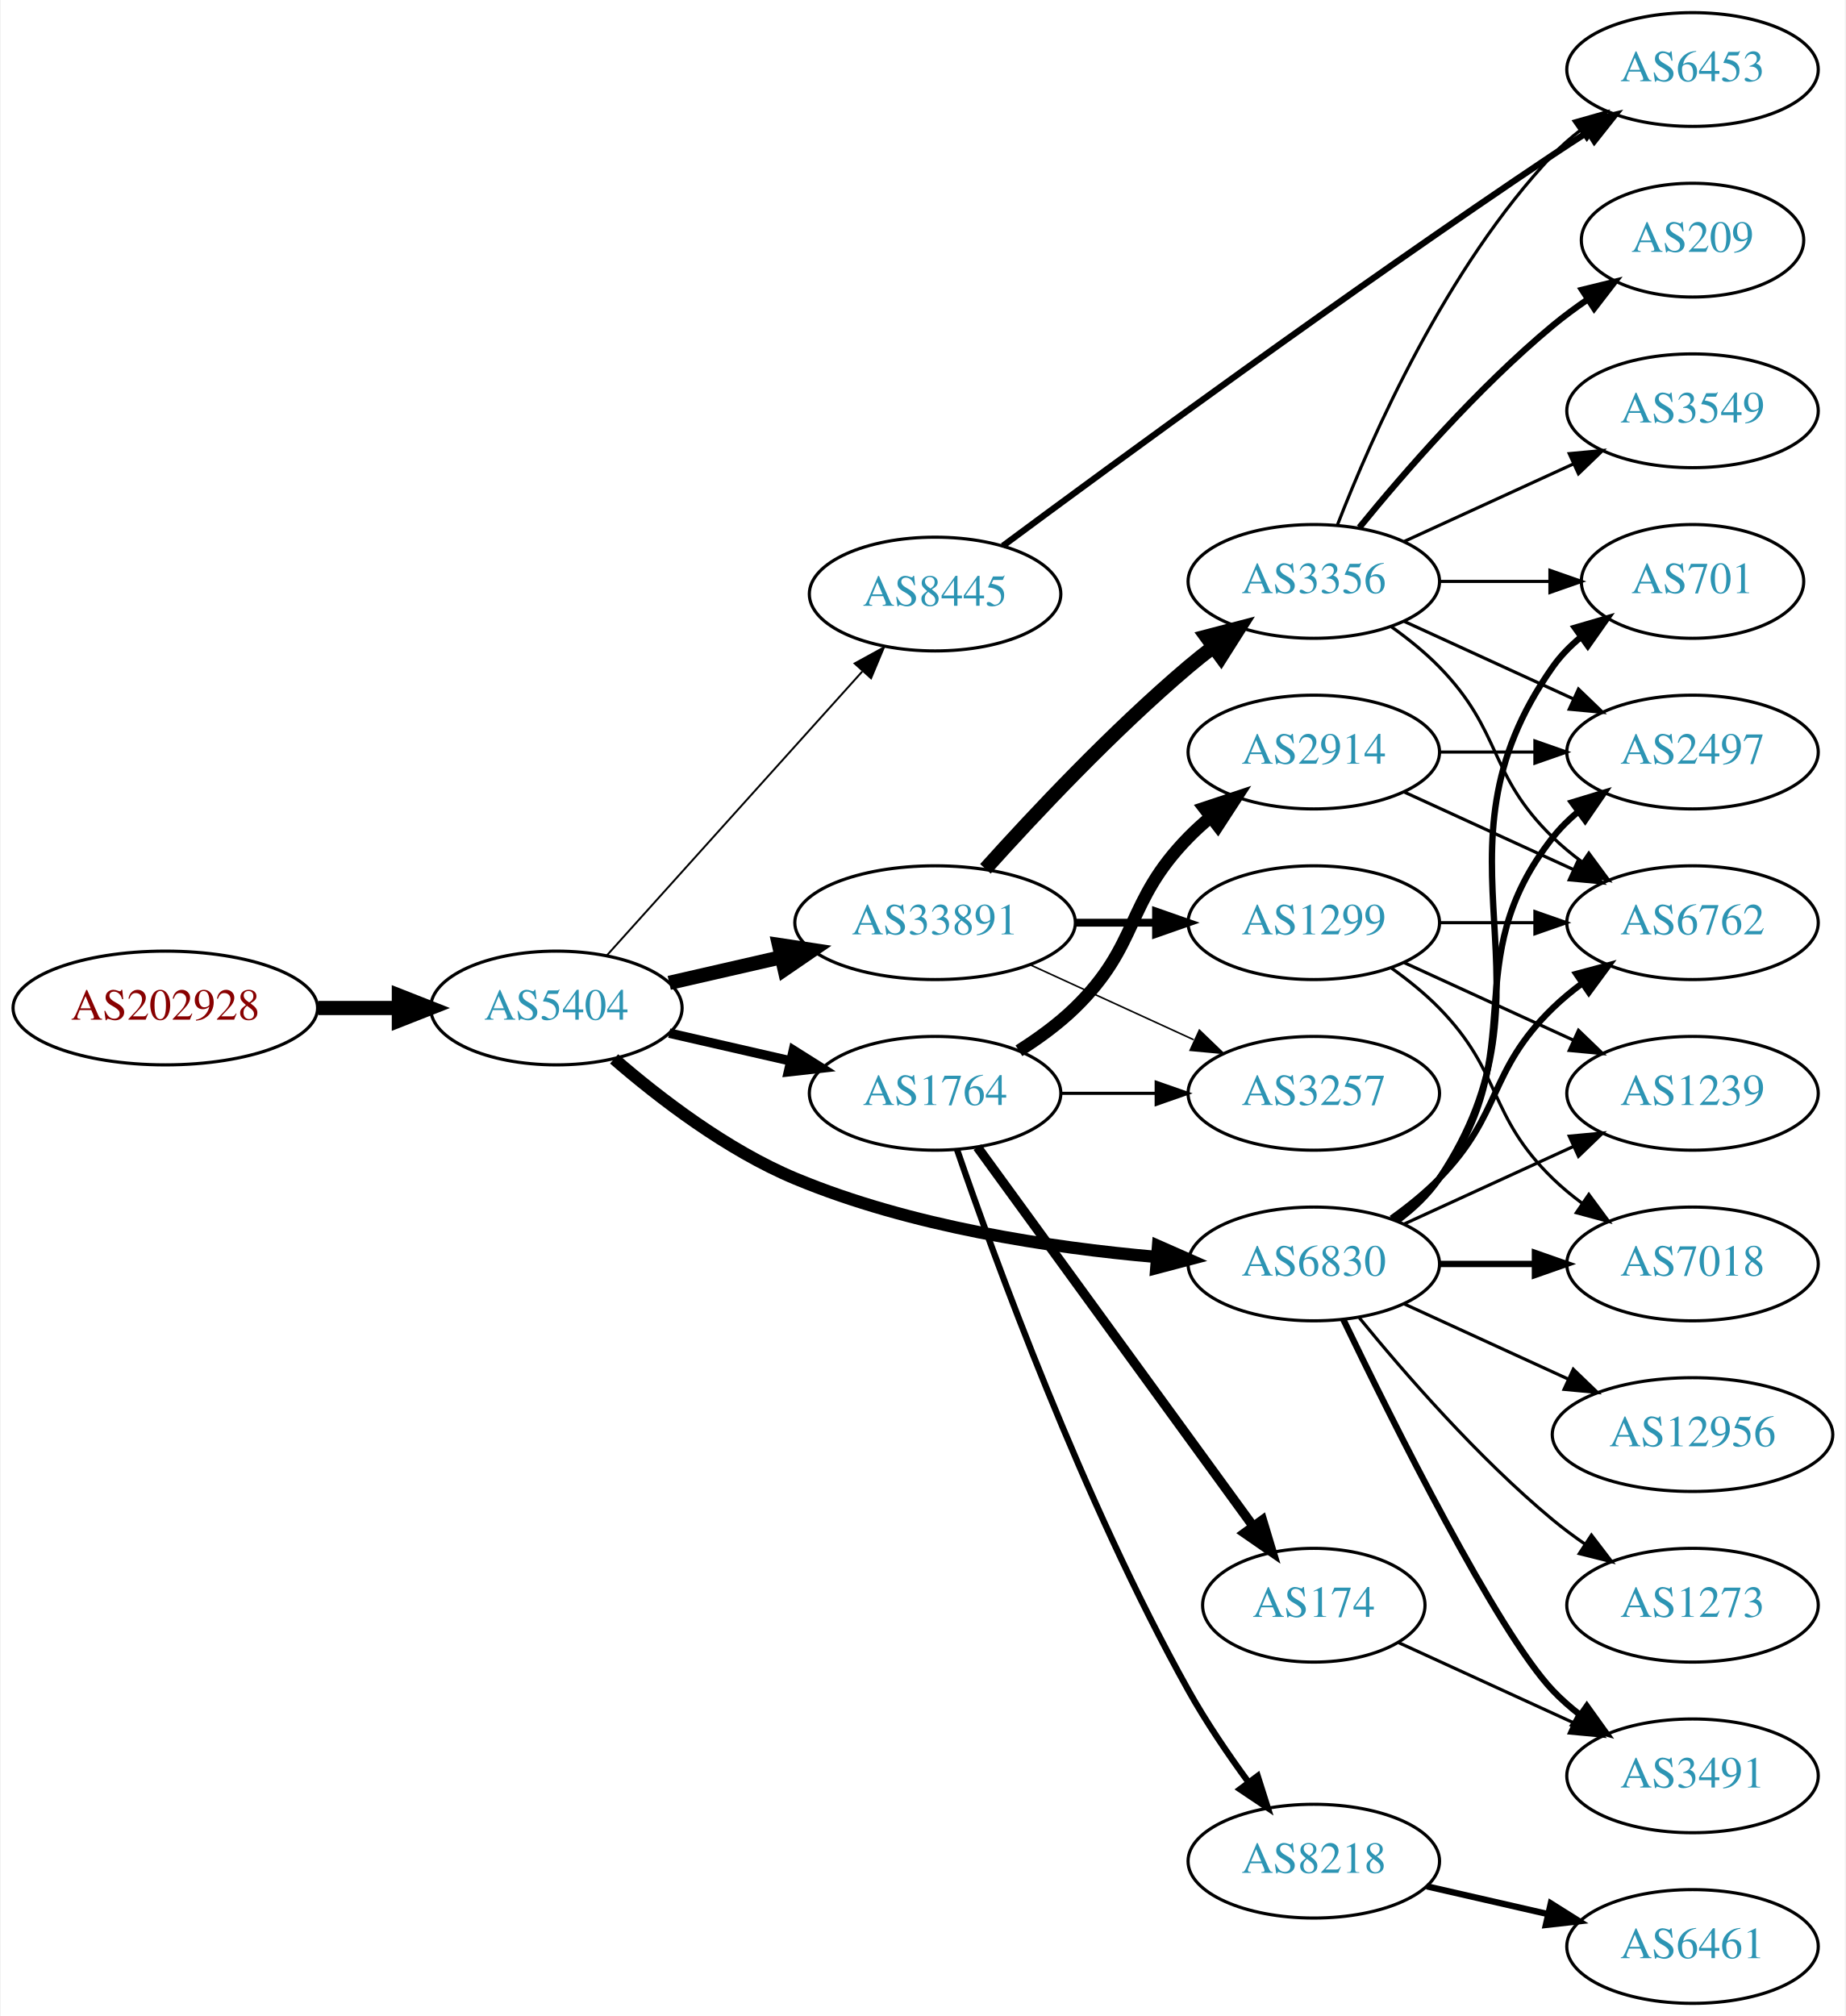
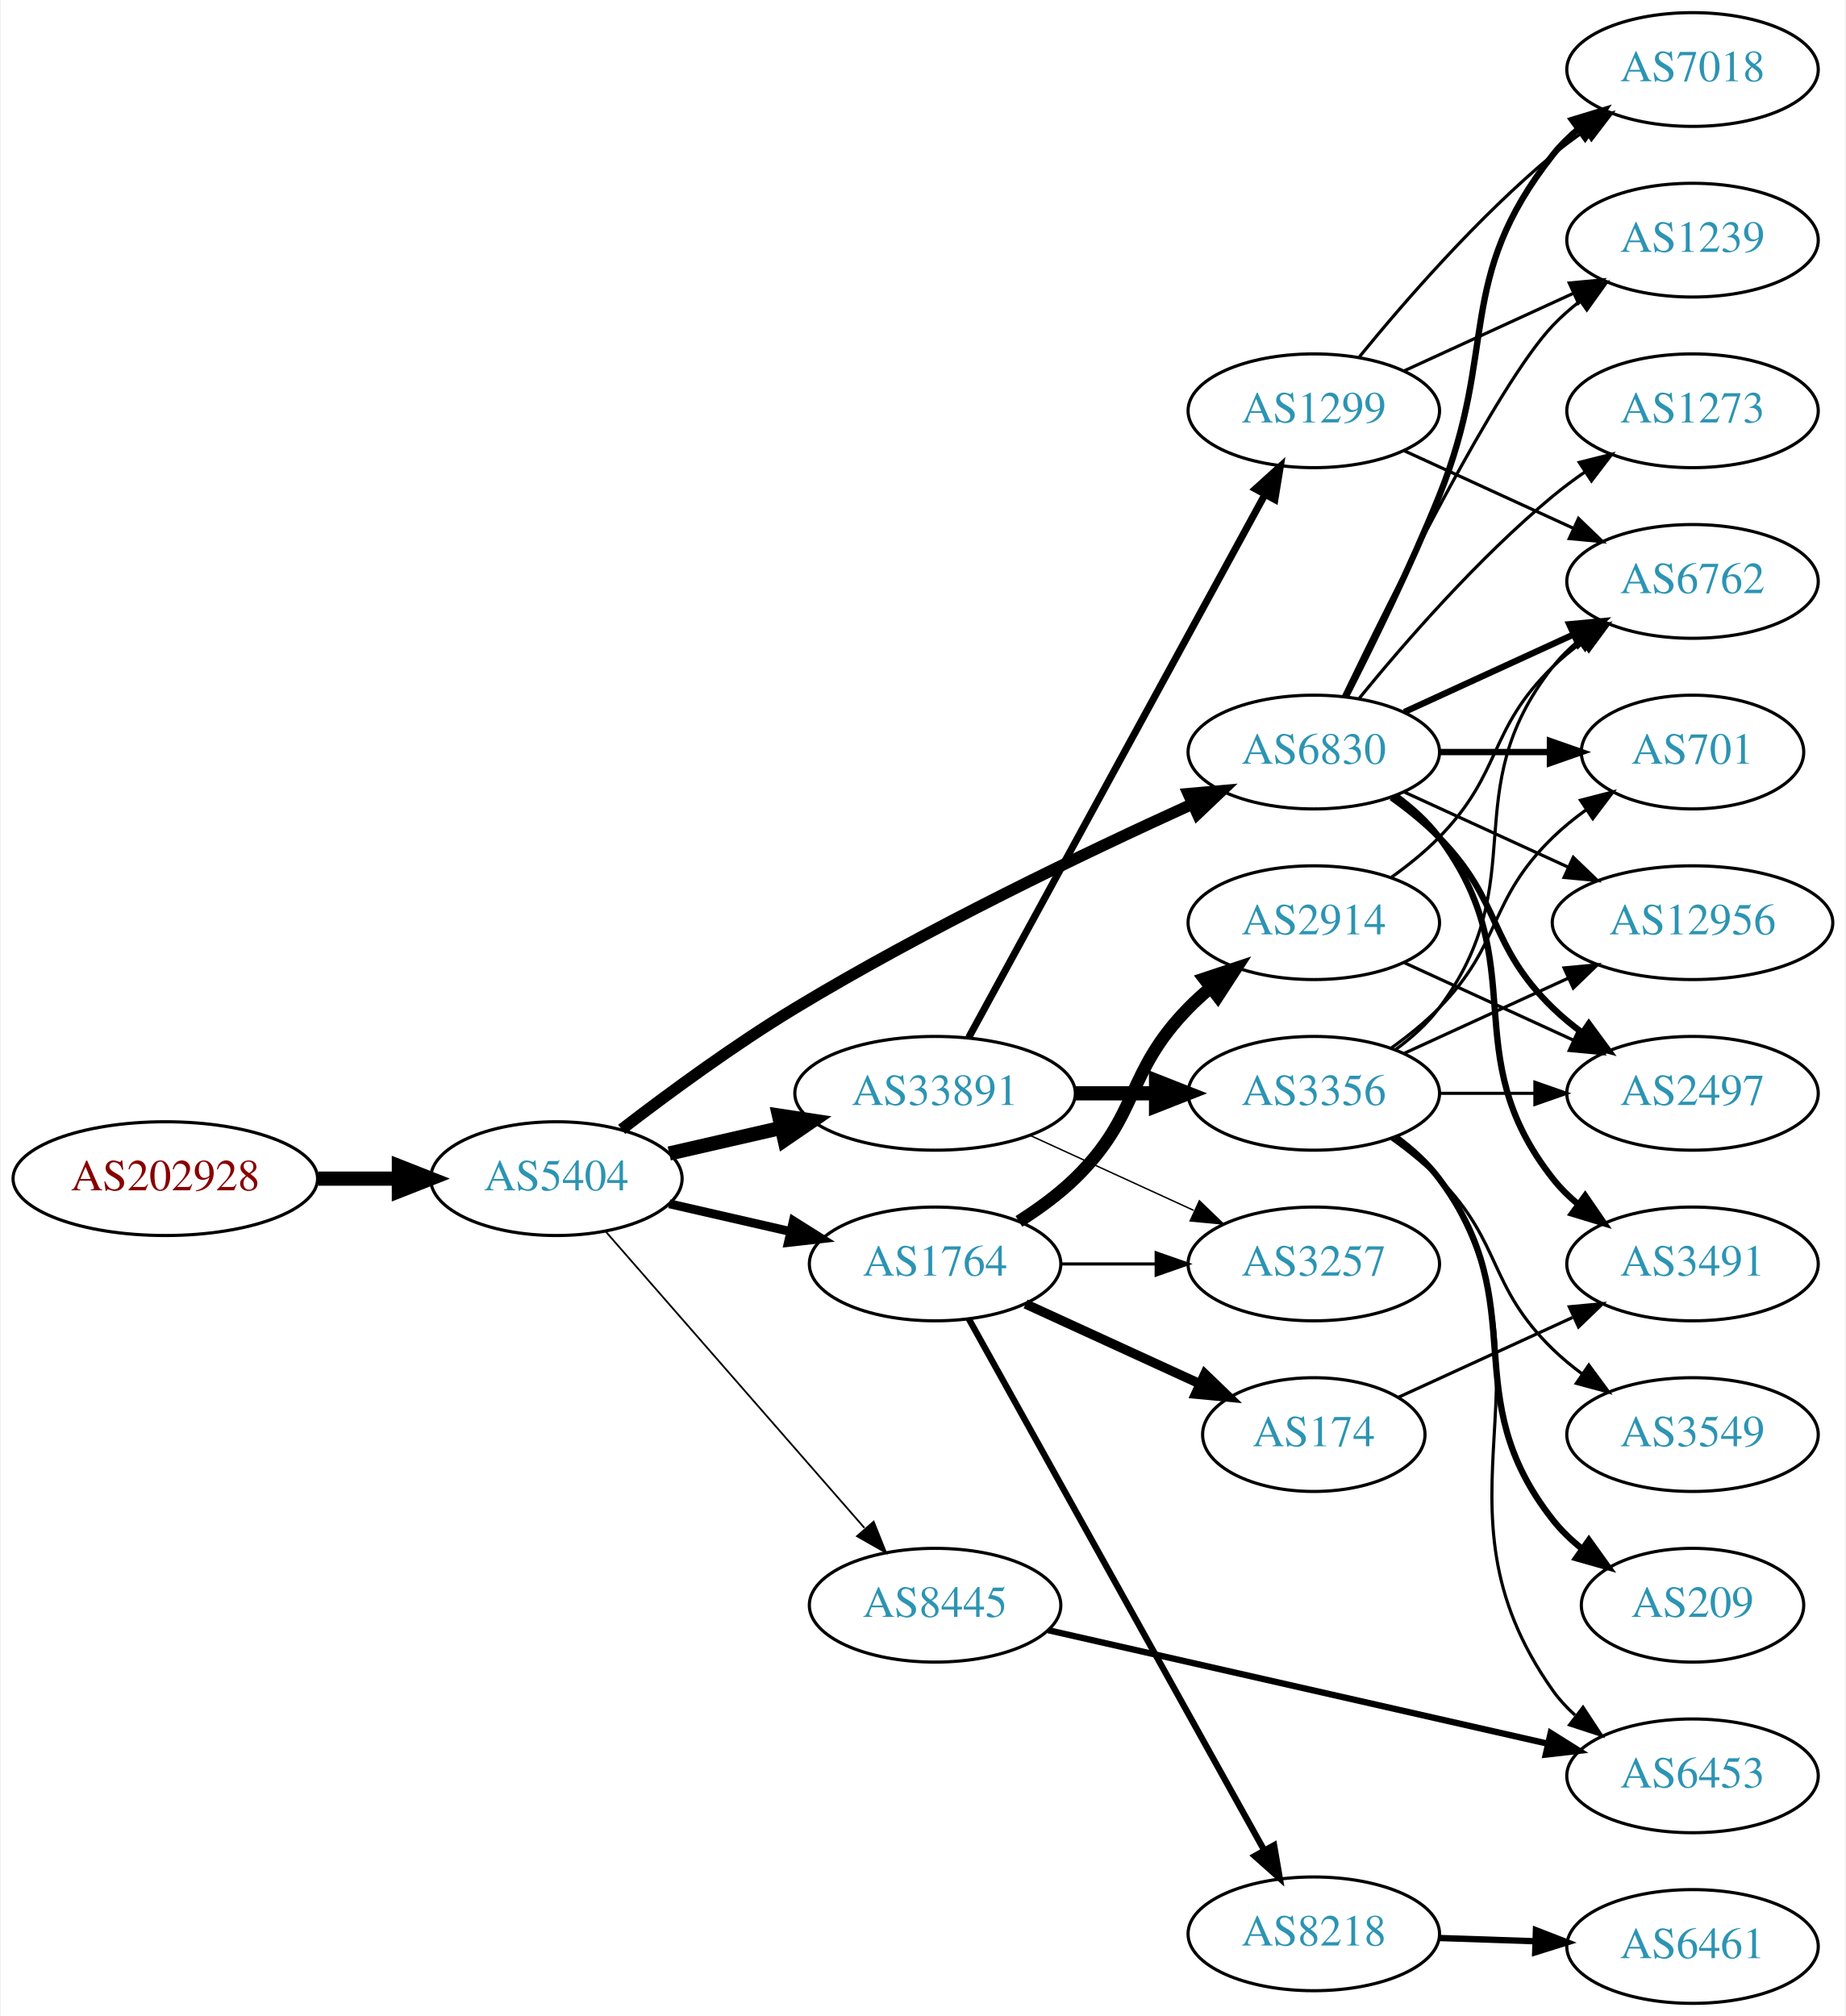
<svg xmlns="http://www.w3.org/2000/svg" xmlns:xlink="http://www.w3.org/1999/xlink" width="584pt" height="638pt" viewBox="0.00 0.00 583.56 638.00">
  <g id="graph0" class="graph" transform="scale(1 1) rotate(0) translate(4 634)">
    <polygon fill="white" stroke="none" points="-4,4 -4,-634 579.562,-634 579.562,4 -4,4" />
    <g id="node1" class="node">
      <g id="a_node1">
        <a xlink:href="/asn/202928" xlink:title="AS202928 ~ z-ix.net [AT]">
-           <ellipse fill="#ffffff" stroke="black" cx="48.096" cy="-315" rx="48.192" ry="18" />
-           <text text-anchor="middle" x="48.096" y="-311.3" font-family="Times,serif" font-size="14.00" fill="#880000">AS202928</text>
+           <ellipse fill="#ffffff" stroke="black" cx="48.096" cy="-261" rx="48.192" ry="18" />
+           <text text-anchor="middle" x="48.096" y="-257.3" font-family="Times,serif" font-size="14.00" fill="#880000">AS202928</text>
        </a>
      </g>
    </g>
    <g id="node2" class="node">
      <g id="a_node2">
        <a xlink:href="/asn/5404" xlink:title="AS5404 ~ ASN conova communications GmbH [AT]">
-           <ellipse fill="#ffffff" stroke="black" cx="171.838" cy="-315" rx="39.794" ry="18" />
-           <text text-anchor="middle" x="171.838" y="-311.3" font-family="Times,serif" font-size="14.00" fill="#2c94b3">AS5404</text>
+           <ellipse fill="#ffffff" stroke="black" cx="171.838" cy="-261" rx="39.794" ry="18" />
+           <text text-anchor="middle" x="171.838" y="-257.3" font-family="Times,serif" font-size="14.00" fill="#2c94b3">AS5404</text>
        </a>
      </g>
    </g>
    <g id="edge1" class="edge">
-       <path fill="none" stroke="black" stroke-width="4.5" d="M96.513,-315C104.867,-315 113.577,-315 121.969,-315" />
-       <polygon fill="black" stroke="black" stroke-width="4.5" points="122.004,-318.938 132.004,-315 122.004,-311.063 122.004,-318.938" />
+       <path fill="none" stroke="black" stroke-width="4.5" d="M96.513,-261C104.867,-261 113.577,-261 121.969,-261" />
+       <polygon fill="black" stroke="black" stroke-width="4.5" points="122.004,-264.938 132.004,-261 122.004,-257.063 122.004,-264.938" />
    </g>
    <g id="node3" class="node">
      <g id="a_node3">
-         <a xlink:href="/asn/8445" xlink:title="AS8445 ~ SALZBURG-AG-AS [AT]">
-           <ellipse fill="#ffffff" stroke="black" cx="291.681" cy="-446" rx="39.794" ry="18" />
-           <text text-anchor="middle" x="291.681" y="-442.3" font-family="Times,serif" font-size="14.00" fill="#2c94b3">AS8445</text>
+         <a xlink:href="/asn/33891" xlink:title="AS33891 ~ CORE-BACKBONE GMBH GLOBAL NETWORK [DE]">
+           <ellipse fill="#ffffff" stroke="black" cx="291.681" cy="-288" rx="44.393" ry="18" />
+           <text text-anchor="middle" x="291.681" y="-284.3" font-family="Times,serif" font-size="14.00" fill="#2c94b3">AS33891</text>
        </a>
      </g>
    </g>
    <g id="edge2" class="edge">
-       <path fill="none" stroke="black" stroke-width="0.6" d="M187.763,-331.591C208.193,-354.303 245.019,-395.24 268.633,-421.491" />
-       <polygon fill="black" stroke="black" stroke-width="0.6" points="266.215,-424.036 275.505,-429.13 271.419,-419.354 266.215,-424.036" />
+       <path fill="none" stroke="black" stroke-width="4.5" d="M207.557,-268.955C218.696,-271.507 231.231,-274.379 243.124,-277.104" />
+       <polygon fill="black" stroke="black" stroke-width="4.5" points="242.291,-280.953 252.918,-279.348 244.05,-273.276 242.291,-280.953" />
    </g>
    <g id="node4" class="node">
      <g id="a_node4">
-         <a xlink:href="/asn/6830" xlink:title="AS6830 ~ LGI-UPC [AT]">
-           <ellipse fill="#ffffff" stroke="black" cx="411.523" cy="-234" rx="39.794" ry="18" />
-           <text text-anchor="middle" x="411.523" y="-230.3" font-family="Times,serif" font-size="14.00" fill="#2c94b3">AS6830</text>
+         <a xlink:href="/asn/1764" xlink:title="AS1764 ~ NEXTLAYER-AS [AT]">
+           <ellipse fill="#ffffff" stroke="black" cx="291.681" cy="-234" rx="39.794" ry="18" />
+           <text text-anchor="middle" x="291.681" y="-230.3" font-family="Times,serif" font-size="14.00" fill="#2c94b3">AS1764</text>
        </a>
      </g>
    </g>
    <g id="edge3" class="edge">
-       <path fill="none" stroke="black" stroke-width="3.9" d="M190.11,-298.891C204.392,-286.514 225.784,-270.052 247.484,-261 283.922,-245.801 328.295,-239.14 361.544,-236.23" />
-       <polygon fill="black" stroke="black" stroke-width="3.9" points="362.231,-239.687 371.925,-235.411 361.68,-232.709 362.231,-239.687" />
+       <path fill="none" stroke="black" stroke-width="2.812" d="M207.557,-253.045C219.557,-250.296 233.178,-247.175 245.871,-244.267" />
+       <polygon fill="black" stroke="black" stroke-width="2.812" points="246.836,-247.636 255.802,-241.991 245.273,-240.813 246.836,-247.636" />
    </g>
    <g id="node5" class="node">
      <g id="a_node5">
-         <a xlink:href="/asn/33891" xlink:title="AS33891 ~ CORE-BACKBONE GMBH GLOBAL NETWORK [DE]">
-           <ellipse fill="#ffffff" stroke="black" cx="291.681" cy="-342" rx="44.393" ry="18" />
-           <text text-anchor="middle" x="291.681" y="-338.3" font-family="Times,serif" font-size="14.00" fill="#2c94b3">AS33891</text>
+         <a xlink:href="/asn/6830" xlink:title="AS6830 ~ LGI-UPC [AT]">
+           <ellipse fill="#ffffff" stroke="black" cx="411.523" cy="-396" rx="39.794" ry="18" />
+           <text text-anchor="middle" x="411.523" y="-392.3" font-family="Times,serif" font-size="14.00" fill="#2c94b3">AS6830</text>
        </a>
      </g>
    </g>
    <g id="edge4" class="edge">
-       <path fill="none" stroke="black" stroke-width="4.5" d="M207.557,-322.955C218.696,-325.507 231.231,-328.379 243.124,-331.104" />
-       <polygon fill="black" stroke="black" stroke-width="4.5" points="242.291,-334.953 252.918,-333.348 244.05,-327.276 242.291,-334.953" />
+       <path fill="none" stroke="black" stroke-width="3.656" d="M192.498,-276.598C207.205,-287.921 228.047,-303.251 247.484,-315 288.967,-340.074 339.259,-364.175 372.919,-379.471" />
+       <polygon fill="black" stroke="black" stroke-width="3.656" points="371.821,-382.815 382.376,-383.735 374.699,-376.434 371.821,-382.815" />
    </g>
    <g id="node6" class="node">
      <g id="a_node6">
-         <a xlink:href="/asn/1764" xlink:title="AS1764 ~ NEXTLAYER-AS [AT]">
-           <ellipse fill="#ffffff" stroke="black" cx="291.681" cy="-288" rx="39.794" ry="18" />
-           <text text-anchor="middle" x="291.681" y="-284.3" font-family="Times,serif" font-size="14.00" fill="#2c94b3">AS1764</text>
+         <a xlink:href="/asn/8445" xlink:title="AS8445 ~ SALZBURG-AG-AS [AT]">
+           <ellipse fill="#ffffff" stroke="black" cx="291.681" cy="-126" rx="39.794" ry="18" />
+           <text text-anchor="middle" x="291.681" y="-122.3" font-family="Times,serif" font-size="14.00" fill="#2c94b3">AS8445</text>
        </a>
      </g>
    </g>
    <g id="edge5" class="edge">
-       <path fill="none" stroke="black" stroke-width="3" d="M207.557,-307.045C219.557,-304.296 233.178,-301.175 245.871,-298.267" />
-       <polygon fill="black" stroke="black" stroke-width="3" points="246.836,-301.636 255.802,-295.991 245.273,-294.813 246.836,-301.636" />
+       <path fill="none" stroke="black" stroke-width="0.562" d="M187.525,-244.175C208.101,-220.603 245.639,-177.6 269.312,-150.48" />
+       <polygon fill="black" stroke="black" stroke-width="0.562" points="272.24,-152.448 276.179,-142.613 266.966,-147.845 272.24,-152.448" />
    </g>
    <g id="node7" class="node">
      <g id="a_node7">
-         <a xlink:href="/asn/6453" xlink:title="AS6453 ~ TATA COMMUNICATIONS (AMERICA) INC [US]">
-           <ellipse fill="#ffffff" stroke="black" cx="531.366" cy="-612" rx="39.794" ry="18" />
-           <text text-anchor="middle" x="531.366" y="-608.3" font-family="Times,serif" font-size="14.00" fill="#2c94b3">AS6453</text>
+         <a xlink:href="/asn/1299" xlink:title="AS1299 ~ Telia Carrier [EU]">
+           <ellipse fill="#ffffff" stroke="black" cx="411.523" cy="-504" rx="39.794" ry="18" />
+           <text text-anchor="middle" x="411.523" y="-500.3" font-family="Times,serif" font-size="14.00" fill="#2c94b3">AS1299</text>
        </a>
      </g>
    </g>
    <g id="edge6" class="edge">
-       <path fill="none" stroke="black" stroke-width="2" d="M313.111,-461.237C348.224,-487.28 422.49,-541.733 487.17,-585 490.725,-587.379 494.48,-589.823 498.231,-592.222" />
-       <polygon fill="black" stroke="black" stroke-width="2" points="496.559,-595.305 506.882,-597.688 500.298,-589.388 496.559,-595.305" />
+       <path fill="none" stroke="black" stroke-width="2.25" d="M302.324,-305.676C323.006,-343.584 371.718,-432.873 396.097,-477.559" />
+       <polygon fill="black" stroke="black" stroke-width="2.25" points="393.05,-479.28 400.912,-486.383 399.195,-475.928 393.05,-479.28" />
    </g>
    <g id="node8" class="node">
      <g id="a_node8">
-         <a xlink:href="/asn/701" xlink:title="AS701 ~ UUNET [US]">
-           <ellipse fill="#ffffff" stroke="black" cx="531.366" cy="-450" rx="35.194" ry="18" />
-           <text text-anchor="middle" x="531.366" y="-446.3" font-family="Times,serif" font-size="14.00" fill="#2c94b3">AS701</text>
+         <a xlink:href="/asn/3356" xlink:title="AS3356 ~ Level 3 Parent, LLC [US]">
+           <ellipse fill="#ffffff" stroke="black" cx="411.523" cy="-288" rx="39.794" ry="18" />
+           <text text-anchor="middle" x="411.523" y="-284.3" font-family="Times,serif" font-size="14.00" fill="#2c94b3">AS3356</text>
        </a>
      </g>
    </g>
    <g id="edge7" class="edge">
-       <path fill="none" stroke="black" stroke-width="2" d="M437.842,-247.607C442.898,-251.351 447.71,-255.831 451.17,-261 492.194,-322.294 444.59,-362.775 487.17,-423 489.639,-426.493 492.718,-429.63 496.088,-432.421" />
-       <polygon fill="black" stroke="black" stroke-width="2" points="494.156,-435.343 504.327,-438.31 498.226,-429.648 494.156,-435.343" />
+       <path fill="none" stroke="black" stroke-width="4.5" d="M335.892,-288C344.204,-288 352.967,-288 361.449,-288" />
+       <polygon fill="black" stroke="black" stroke-width="4.5" points="361.608,-291.938 371.608,-288 361.608,-284.063 361.608,-291.938" />
    </g>
    <g id="node9" class="node">
      <g id="a_node9">
-         <a xlink:href="/asn/7018" xlink:title="AS7018 ~ AT&amp;T Services, Inc. [US]">
-           <ellipse fill="#ffffff" stroke="black" cx="531.366" cy="-234" rx="39.794" ry="18" />
-           <text text-anchor="middle" x="531.366" y="-230.3" font-family="Times,serif" font-size="14.00" fill="#2c94b3">AS7018</text>
+         <a xlink:href="/asn/3257" xlink:title="AS3257 ~ GTT [DE]">
+           <ellipse fill="#ffffff" stroke="black" cx="411.523" cy="-234" rx="39.794" ry="18" />
+           <text text-anchor="middle" x="411.523" y="-230.3" font-family="Times,serif" font-size="14.00" fill="#2c94b3">AS3257</text>
        </a>
      </g>
    </g>
    <g id="edge8" class="edge">
-       <path fill="none" stroke="black" stroke-width="2" d="M451.436,-234C460.989,-234 471.339,-234 481.301,-234" />
-       <polygon fill="black" stroke="black" stroke-width="2" points="481.494,-237.5 491.494,-234 481.494,-230.5 481.494,-237.5" />
+       <path fill="none" stroke="black" stroke-width="0.45" d="M321.81,-274.652C337.421,-267.498 356.819,-258.609 373.491,-250.97" />
+       <polygon fill="black" stroke="black" stroke-width="0.45" points="375.31,-253.986 382.943,-246.638 372.394,-247.622 375.31,-253.986" />
+     </g>
+     <g id="edge12" class="edge">
+       <path fill="none" stroke="black" d="M331.593,-234C341.146,-234 351.496,-234 361.459,-234" />
+       <polygon fill="black" stroke="black" points="361.651,-237.5 371.651,-234 361.651,-230.5 361.651,-237.5" />
    </g>
    <g id="node10" class="node">
      <g id="a_node10">
-         <a xlink:href="/asn/2497" xlink:title="AS2497 ~ Internet Initiative Japan Inc. [JP]">
-           <ellipse fill="#ffffff" stroke="black" cx="531.366" cy="-396" rx="39.794" ry="18" />
-           <text text-anchor="middle" x="531.366" y="-392.3" font-family="Times,serif" font-size="14.00" fill="#2c94b3">AS2497</text>
+         <a xlink:href="/asn/174" xlink:title="AS174 ~ Cogent Communications [US]">
+           <ellipse fill="#ffffff" stroke="black" cx="411.523" cy="-180" rx="35.194" ry="18" />
+           <text text-anchor="middle" x="411.523" y="-176.3" font-family="Times,serif" font-size="14.00" fill="#2c94b3">AS174</text>
        </a>
      </g>
    </g>
    <g id="edge9" class="edge">
-       <path fill="none" stroke="black" stroke-width="2" d="M437.454,-247.882C442.53,-251.611 447.448,-256.016 451.17,-261 481.441,-301.542 455.871,-329.246 487.17,-369 489.495,-371.953 492.238,-374.67 495.197,-377.147" />
-       <polygon fill="black" stroke="black" stroke-width="2" points="493.257,-380.064 503.394,-383.145 497.39,-374.415 493.257,-380.064" />
+       <path fill="none" stroke="black" stroke-width="3" d="M320.309,-221.339C336.726,-213.817 357.707,-204.202 375.304,-196.139" />
+       <polygon fill="black" stroke="black" stroke-width="3" points="377.048,-199.189 384.681,-191.842 374.132,-192.826 377.048,-199.189" />
    </g>
    <g id="node11" class="node">
      <g id="a_node11">
-         <a xlink:href="/asn/6762" xlink:title="AS6762 ~ TELECOM ITALIA SPARKLE S.p.A. [IT]">
-           <ellipse fill="#ffffff" stroke="black" cx="531.366" cy="-342" rx="39.794" ry="18" />
-           <text text-anchor="middle" x="531.366" y="-338.3" font-family="Times,serif" font-size="14.00" fill="#2c94b3">AS6762</text>
+         <a xlink:href="/asn/8218" xlink:title="AS8218 ~ legacy Neotelecoms [FR]">
+           <ellipse fill="#ffffff" stroke="black" cx="411.523" cy="-22" rx="39.794" ry="18" />
+           <text text-anchor="middle" x="411.523" y="-18.3" font-family="Times,serif" font-size="14.00" fill="#2c94b3">AS8218</text>
        </a>
      </g>
    </g>
    <g id="edge10" class="edge">
-       <path fill="none" stroke="black" stroke-width="2" d="M436.117,-248.389C441.373,-252.148 446.705,-256.437 451.17,-261 471.342,-281.617 466.476,-294.906 487.17,-315 490.015,-317.763 493.189,-320.386 496.489,-322.834" />
-       <polygon fill="black" stroke="black" stroke-width="2" points="494.605,-325.786 504.837,-328.538 498.554,-320.006 494.605,-325.786" />
+       <path fill="none" stroke="black" stroke-width="2" d="M302.324,-216.651C322.911,-179.615 371.274,-92.61 395.762,-48.556" />
+       <polygon fill="black" stroke="black" stroke-width="2" points="398.947,-50.029 400.746,-39.589 392.829,-46.629 398.947,-50.029" />
    </g>
    <g id="node12" class="node">
      <g id="a_node12">
-         <a xlink:href="/asn/1239" xlink:title="AS1239 ~ Sprint [US]">
-           <ellipse fill="#ffffff" stroke="black" cx="531.366" cy="-288" rx="39.794" ry="18" />
-           <text text-anchor="middle" x="531.366" y="-284.3" font-family="Times,serif" font-size="14.00" fill="#2c94b3">AS1239</text>
+         <a xlink:href="/asn/2914" xlink:title="AS2914 ~ NTT America, Inc. [US]">
+           <ellipse fill="#ffffff" stroke="black" cx="411.523" cy="-342" rx="39.794" ry="18" />
+           <text text-anchor="middle" x="411.523" y="-338.3" font-family="Times,serif" font-size="14.00" fill="#2c94b3">AS2914</text>
        </a>
      </g>
    </g>
    <g id="edge11" class="edge">
-       <path fill="none" stroke="black" d="M440.152,-246.661C456.109,-253.973 476.379,-263.261 493.662,-271.181" />
-       <polygon fill="black" stroke="black" points="492.361,-274.435 502.91,-275.419 495.277,-268.071 492.361,-274.435" />
+       <path fill="none" stroke="black" stroke-width="4" d="M318.21,-247.462C324.372,-251.362 330.674,-255.948 335.877,-261 356.57,-281.094 351.704,-294.383 371.877,-315 373.969,-317.139 376.253,-319.218 378.63,-321.21" />
+       <polygon fill="black" stroke="black" stroke-width="4" points="376.873,-324.275 386.929,-327.611 381.148,-318.732 376.873,-324.275" />
    </g>
    <g id="node13" class="node">
      <g id="a_node13">
        <a xlink:href="/asn/3491" xlink:title="AS3491 ~ PCCW Global, Inc. [US]">
-           <ellipse fill="#ffffff" stroke="black" cx="531.366" cy="-72" rx="39.794" ry="18" />
-           <text text-anchor="middle" x="531.366" y="-68.3" font-family="Times,serif" font-size="14.00" fill="#2c94b3">AS3491</text>
-         </a>
-       </g>
-     </g>
-     <g id="edge12" class="edge">
-       <path fill="none" stroke="black" stroke-width="2" d="M420.87,-216.405C436.337,-184.268 469.483,-117.66 487.17,-99 489.755,-96.272 492.673,-93.706 495.741,-91.323" />
-       <polygon fill="black" stroke="black" stroke-width="2" points="497.92,-94.07 504.09,-85.457 493.895,-88.342 497.92,-94.07" />
+           <ellipse fill="#ffffff" stroke="black" cx="531.366" cy="-234" rx="39.794" ry="18" />
+           <text text-anchor="middle" x="531.366" y="-230.3" font-family="Times,serif" font-size="14.00" fill="#2c94b3">AS3491</text>
+         </a>
+       </g>
+     </g>
+     <g id="edge18" class="edge">
+       <path fill="none" stroke="black" stroke-width="2" d="M437.454,-382.118C442.53,-378.389 447.448,-373.984 451.17,-369 481.441,-328.458 455.871,-300.754 487.17,-261 489.495,-258.047 492.238,-255.33 495.197,-252.853" />
+       <polygon fill="black" stroke="black" stroke-width="2" points="497.39,-255.585 503.394,-246.855 493.257,-249.936 497.39,-255.585" />
    </g>
    <g id="node14" class="node">
      <g id="a_node14">
        <a xlink:href="/asn/12956" xlink:title="AS12956 ~ TELXIUS [ES]">
-           <ellipse fill="#ffffff" stroke="black" cx="531.366" cy="-180" rx="44.393" ry="18" />
-           <text text-anchor="middle" x="531.366" y="-176.3" font-family="Times,serif" font-size="14.00" fill="#2c94b3">AS12956</text>
-         </a>
-       </g>
-     </g>
-     <g id="edge13" class="edge">
-       <path fill="none" stroke="black" d="M440.152,-221.339C455.65,-214.238 475.216,-205.272 492.163,-197.506" />
-       <polygon fill="black" stroke="black" points="493.633,-200.683 501.266,-193.335 490.716,-194.319 493.633,-200.683" />
+           <ellipse fill="#ffffff" stroke="black" cx="531.366" cy="-342" rx="44.393" ry="18" />
+           <text text-anchor="middle" x="531.366" y="-338.3" font-family="Times,serif" font-size="14.00" fill="#2c94b3">AS12956</text>
+         </a>
+       </g>
+     </g>
+     <g id="edge14" class="edge">
+       <path fill="none" stroke="black" d="M440.152,-383.339C455.65,-376.238 475.216,-367.272 492.163,-359.506" />
+       <polygon fill="black" stroke="black" points="493.633,-362.683 501.266,-355.335 490.716,-356.319 493.633,-362.683" />
    </g>
    <g id="node15" class="node">
      <g id="a_node15">
-         <a xlink:href="/asn/1273" xlink:title="AS1273 ~ Vodafone Group PLC [EU]">
-           <ellipse fill="#ffffff" stroke="black" cx="531.366" cy="-126" rx="39.794" ry="18" />
-           <text text-anchor="middle" x="531.366" y="-122.3" font-family="Times,serif" font-size="14.00" fill="#2c94b3">AS1273</text>
-         </a>
-       </g>
-     </g>
-     <g id="edge14" class="edge">
-       <path fill="none" stroke="black" d="M425.942,-216.935C440.057,-199.625 463.471,-172.655 487.17,-153 490.386,-150.332 493.886,-147.73 497.457,-145.259" />
-       <polygon fill="black" stroke="black" points="499.381,-148.183 505.813,-139.764 495.535,-142.334 499.381,-148.183" />
+         <a xlink:href="/asn/6762" xlink:title="AS6762 ~ TELECOM ITALIA SPARKLE S.p.A. [IT]">
+           <ellipse fill="#ffffff" stroke="black" cx="531.366" cy="-450" rx="39.794" ry="18" />
+           <text text-anchor="middle" x="531.366" y="-446.3" font-family="Times,serif" font-size="14.00" fill="#2c94b3">AS6762</text>
+         </a>
+       </g>
+     </g>
+     <g id="edge15" class="edge">
+       <path fill="none" stroke="black" stroke-width="2" d="M440.152,-408.661C456.109,-415.973 476.379,-425.261 493.662,-433.181" />
+       <polygon fill="black" stroke="black" stroke-width="2" points="492.361,-436.435 502.91,-437.419 495.277,-430.071 492.361,-436.435" />
    </g>
    <g id="node16" class="node">
      <g id="a_node16">
-         <a xlink:href="/asn/3356" xlink:title="AS3356 ~ Level 3 Parent, LLC [US]">
-           <ellipse fill="#ffffff" stroke="black" cx="411.523" cy="-450" rx="39.794" ry="18" />
-           <text text-anchor="middle" x="411.523" y="-446.3" font-family="Times,serif" font-size="14.00" fill="#2c94b3">AS3356</text>
-         </a>
-       </g>
-     </g>
-     <g id="edge15" class="edge">
-       <path fill="none" stroke="black" stroke-width="4.5" d="M307.613,-359.044C322.939,-376.097 347.875,-402.65 371.877,-423 374.374,-425.117 377.034,-427.232 379.746,-429.293" />
-       <polygon fill="black" stroke="black" stroke-width="4.5" points="377.524,-432.547 387.922,-435.266 382.17,-426.188 377.524,-432.547" />
+         <a xlink:href="/asn/2497" xlink:title="AS2497 ~ Internet Initiative Japan Inc. [JP]">
+           <ellipse fill="#ffffff" stroke="black" cx="531.366" cy="-288" rx="39.794" ry="18" />
+           <text text-anchor="middle" x="531.366" y="-284.3" font-family="Times,serif" font-size="14.00" fill="#2c94b3">AS2497</text>
+         </a>
+       </g>
+     </g>
+     <g id="edge16" class="edge">
+       <path fill="none" stroke="black" stroke-width="2" d="M436.117,-381.611C441.373,-377.852 446.705,-373.563 451.17,-369 471.342,-348.383 466.476,-335.094 487.17,-315 490.015,-312.237 493.189,-309.614 496.489,-307.166" />
+       <polygon fill="black" stroke="black" stroke-width="2" points="498.554,-309.994 504.837,-301.462 494.605,-304.214 498.554,-309.994" />
    </g>
    <g id="node17" class="node">
      <g id="a_node17">
-         <a xlink:href="/asn/1299" xlink:title="AS1299 ~ Telia Carrier [EU]">
-           <ellipse fill="#ffffff" stroke="black" cx="411.523" cy="-342" rx="39.794" ry="18" />
-           <text text-anchor="middle" x="411.523" y="-338.3" font-family="Times,serif" font-size="14.00" fill="#2c94b3">AS1299</text>
-         </a>
-       </g>
-     </g>
-     <g id="edge16" class="edge">
-       <path fill="none" stroke="black" stroke-width="2.5" d="M335.892,-342C344.204,-342 352.967,-342 361.449,-342" />
-       <polygon fill="black" stroke="black" stroke-width="2.5" points="361.608,-345.5 371.608,-342 361.608,-338.5 361.608,-345.5" />
+         <a xlink:href="/asn/7018" xlink:title="AS7018 ~ AT&amp;T Services, Inc. [US]">
+           <ellipse fill="#ffffff" stroke="black" cx="531.366" cy="-612" rx="39.794" ry="18" />
+           <text text-anchor="middle" x="531.366" y="-608.3" font-family="Times,serif" font-size="14.00" fill="#2c94b3">AS7018</text>
+         </a>
+       </g>
+     </g>
+     <g id="edge17" class="edge">
+       <path fill="none" stroke="black" stroke-width="2" d="M421.604,-413.417C429.872,-429.634 442.134,-454.603 451.17,-477 470.099,-523.922 455.871,-545.246 487.17,-585 489.495,-587.953 492.238,-590.67 495.197,-593.147" />
+       <polygon fill="black" stroke="black" stroke-width="2" points="493.257,-596.064 503.394,-599.145 497.39,-590.415 493.257,-596.064" />
    </g>
    <g id="node18" class="node">
      <g id="a_node18">
-         <a xlink:href="/asn/3257" xlink:title="AS3257 ~ GTT [DE]">
-           <ellipse fill="#ffffff" stroke="black" cx="411.523" cy="-288" rx="39.794" ry="18" />
-           <text text-anchor="middle" x="411.523" y="-284.3" font-family="Times,serif" font-size="14.00" fill="#2c94b3">AS3257</text>
-         </a>
-       </g>
-     </g>
-     <g id="edge17" class="edge">
-       <path fill="none" stroke="black" stroke-width="0.5" d="M321.81,-328.652C337.421,-321.498 356.819,-312.609 373.491,-304.97" />
-       <polygon fill="black" stroke="black" stroke-width="0.5" points="375.31,-307.986 382.943,-300.638 372.394,-301.622 375.31,-307.986" />
+         <a xlink:href="/asn/1239" xlink:title="AS1239 ~ Sprint [US]">
+           <ellipse fill="#ffffff" stroke="black" cx="531.366" cy="-558" rx="39.794" ry="18" />
+           <text text-anchor="middle" x="531.366" y="-554.3" font-family="Times,serif" font-size="14.00" fill="#2c94b3">AS1239</text>
+         </a>
+       </g>
+     </g>
+     <g id="edge19" class="edge">
+       <path fill="none" stroke="black" d="M420.87,-413.595C436.337,-445.732 469.483,-512.34 487.17,-531 489.755,-533.728 492.673,-536.294 495.741,-538.677" />
+       <polygon fill="black" stroke="black" points="493.895,-541.658 504.09,-544.543 497.92,-535.93 493.895,-541.658" />
+     </g>
+     <g id="node19" class="node">
+       <g id="a_node19">
+         <a xlink:href="/asn/701" xlink:title="AS701 ~ UUNET [US]">
+           <ellipse fill="#ffffff" stroke="black" cx="531.366" cy="-396" rx="35.194" ry="18" />
+           <text text-anchor="middle" x="531.366" y="-392.3" font-family="Times,serif" font-size="14.00" fill="#2c94b3">AS701</text>
+         </a>
+       </g>
+     </g>
+     <g id="edge20" class="edge">
+       <path fill="none" stroke="black" stroke-width="2" d="M451.436,-396C462.523,-396 474.682,-396 486.064,-396" />
+       <polygon fill="black" stroke="black" stroke-width="2" points="486.246,-399.5 496.246,-396 486.246,-392.5 486.246,-399.5" />
+     </g>
+     <g id="node20" class="node">
+       <g id="a_node20">
+         <a xlink:href="/asn/1273" xlink:title="AS1273 ~ Vodafone Group PLC [EU]">
+           <ellipse fill="#ffffff" stroke="black" cx="531.366" cy="-504" rx="39.794" ry="18" />
+           <text text-anchor="middle" x="531.366" y="-500.3" font-family="Times,serif" font-size="14.00" fill="#2c94b3">AS1273</text>
+         </a>
+       </g>
+     </g>
+     <g id="edge21" class="edge">
+       <path fill="none" stroke="black" d="M425.942,-413.065C440.057,-430.375 463.471,-457.345 487.17,-477 490.386,-479.668 493.886,-482.27 497.457,-484.741" />
+       <polygon fill="black" stroke="black" points="495.535,-487.666 505.813,-490.236 499.381,-481.817 495.535,-487.666" />
+     </g>
+     <g id="node23" class="node">
+       <g id="a_node23">
+         <a xlink:href="/asn/6453" xlink:title="AS6453 ~ TATA COMMUNICATIONS (AMERICA) INC [US]">
+           <ellipse fill="#ffffff" stroke="black" cx="531.366" cy="-72" rx="39.794" ry="18" />
+           <text text-anchor="middle" x="531.366" y="-68.3" font-family="Times,serif" font-size="14.00" fill="#2c94b3">AS6453</text>
+         </a>
+       </g>
+     </g>
+     <g id="edge35" class="edge">
+       <path fill="none" stroke="black" stroke-width="2" d="M327.497,-118.09C369.334,-108.585 439.616,-92.618 485.49,-82.195" />
+       <polygon fill="black" stroke="black" stroke-width="2" points="486.48,-85.56 495.456,-79.931 484.93,-78.734 486.48,-85.56" />
+     </g>
+     <g id="edge22" class="edge">
+       <path fill="none" stroke="black" d="M440.152,-491.339C456.109,-484.027 476.379,-474.739 493.662,-466.819" />
+       <polygon fill="black" stroke="black" points="495.277,-469.929 502.91,-462.581 492.361,-463.565 495.277,-469.929" />
+     </g>
+     <g id="edge24" class="edge">
+       <path fill="none" stroke="black" d="M425.942,-521.065C440.057,-538.375 463.471,-565.345 487.17,-585 490.386,-587.668 493.886,-590.27 497.457,-592.741" />
+       <polygon fill="black" stroke="black" points="495.535,-595.666 505.813,-598.236 499.381,-589.817 495.535,-595.666" />
+     </g>
+     <g id="edge23" class="edge">
+       <path fill="none" stroke="black" d="M440.152,-516.661C456.109,-523.973 476.379,-533.261 493.662,-541.181" />
+       <polygon fill="black" stroke="black" points="492.361,-544.435 502.91,-545.419 495.277,-538.071 492.361,-544.435" />
+     </g>
+     <g id="edge28" class="edge">
+       <path fill="none" stroke="black" d="M440.152,-300.661C455.65,-307.762 475.216,-316.728 492.163,-324.494" />
+       <polygon fill="black" stroke="black" points="490.716,-327.681 501.266,-328.665 493.633,-321.317 490.716,-327.681" />
    </g>
    <g id="edge27" class="edge">
-       <path fill="none" stroke="black" d="M331.593,-288C341.146,-288 351.496,-288 361.459,-288" />
-       <polygon fill="black" stroke="black" points="361.651,-291.5 371.651,-288 361.651,-284.5 361.651,-291.5" />
+       <path fill="none" stroke="black" d="M437.454,-301.882C442.53,-305.611 447.448,-310.016 451.17,-315 481.441,-355.542 455.871,-383.246 487.17,-423 489.495,-425.953 492.238,-428.67 495.197,-431.147" />
+       <polygon fill="black" stroke="black" points="493.257,-434.064 503.394,-437.145 497.39,-428.415 493.257,-434.064" />
+     </g>
+     <g id="edge26" class="edge">
+       <path fill="none" stroke="black" d="M451.436,-288C460.989,-288 471.339,-288 481.301,-288" />
+       <polygon fill="black" stroke="black" points="481.494,-291.5 491.494,-288 481.494,-284.5 481.494,-291.5" />
+     </g>
+     <g id="edge29" class="edge">
+       <path fill="none" stroke="black" d="M436.117,-302.389C441.373,-306.148 446.705,-310.437 451.17,-315 471.342,-335.617 466.476,-348.906 487.17,-369 490.397,-372.134 494.048,-375.089 497.827,-377.812" />
+       <polygon fill="black" stroke="black" points="495.924,-380.75 506.187,-383.383 499.805,-374.925 495.924,-380.75" />
    </g>
    <g id="node21" class="node">
      <g id="a_node21">
-         <a xlink:href="/asn/2914" xlink:title="AS2914 ~ NTT America, Inc. [US]">
-           <ellipse fill="#ffffff" stroke="black" cx="411.523" cy="-396" rx="39.794" ry="18" />
-           <text text-anchor="middle" x="411.523" y="-392.3" font-family="Times,serif" font-size="14.00" fill="#2c94b3">AS2914</text>
-         </a>
-       </g>
-     </g>
-     <g id="edge24" class="edge">
-       <path fill="none" stroke="black" stroke-width="4" d="M318.21,-301.462C324.372,-305.362 330.674,-309.948 335.877,-315 356.57,-335.094 351.704,-348.383 371.877,-369 373.969,-371.139 376.253,-373.218 378.63,-375.21" />
-       <polygon fill="black" stroke="black" stroke-width="4" points="376.873,-378.275 386.929,-381.611 381.148,-372.732 376.873,-378.275" />
+         <a xlink:href="/asn/3549" xlink:title="AS3549 ~ Level 3 Parent, LLC [US]">
+           <ellipse fill="#ffffff" stroke="black" cx="531.366" cy="-180" rx="39.794" ry="18" />
+           <text text-anchor="middle" x="531.366" y="-176.3" font-family="Times,serif" font-size="14.00" fill="#2c94b3">AS3549</text>
+         </a>
+       </g>
+     </g>
+     <g id="edge25" class="edge">
+       <path fill="none" stroke="black" d="M436.117,-273.611C441.373,-269.852 446.705,-265.563 451.17,-261 471.342,-240.383 466.476,-227.094 487.17,-207 490.015,-204.237 493.189,-201.614 496.489,-199.166" />
+       <polygon fill="black" stroke="black" points="498.554,-201.994 504.837,-193.462 494.605,-196.214 498.554,-201.994" />
    </g>
    <g id="node22" class="node">
      <g id="a_node22">
-         <a xlink:href="/asn/8218" xlink:title="AS8218 ~ legacy Neotelecoms [FR]">
-           <ellipse fill="#ffffff" stroke="black" cx="411.523" cy="-45" rx="39.794" ry="18" />
-           <text text-anchor="middle" x="411.523" y="-41.3" font-family="Times,serif" font-size="14.00" fill="#2c94b3">AS8218</text>
-         </a>
-       </g>
-     </g>
-     <g id="edge25" class="edge">
-       <path fill="none" stroke="black" stroke-width="2" d="M298.63,-270.189C310.395,-235.934 338.418,-158.959 371.877,-99 377.411,-89.082 384.409,-78.801 390.925,-69.904" />
-       <polygon fill="black" stroke="black" stroke-width="2" points="393.761,-71.956 396.96,-61.856 388.16,-67.757 393.761,-71.956" />
-     </g>
-     <g id="node23" class="node">
-       <g id="a_node23">
-         <a xlink:href="/asn/174" xlink:title="AS174 ~ Cogent Communications [US]">
-           <ellipse fill="#ffffff" stroke="black" cx="411.523" cy="-126" rx="35.194" ry="18" />
-           <text text-anchor="middle" x="411.523" y="-122.3" font-family="Times,serif" font-size="14.00" fill="#2c94b3">AS174</text>
-         </a>
-       </g>
-     </g>
-     <g id="edge26" class="edge">
-       <path fill="none" stroke="black" stroke-width="3" d="M305.069,-270.969C325.899,-242.334 368.032,-184.412 392.262,-151.104" />
-       <polygon fill="black" stroke="black" stroke-width="3" points="395.248,-152.948 398.301,-142.802 389.588,-148.83 395.248,-152.948" />
-     </g>
-     <g id="edge23" class="edge">
-       <path fill="none" stroke="black" d="M419.046,-467.994C429.797,-495.728 453.454,-549.429 487.17,-585 489.755,-587.728 492.673,-590.294 495.741,-592.677" />
-       <polygon fill="black" stroke="black" points="493.895,-595.658 504.09,-598.543 497.92,-589.93 493.895,-595.658" />
-     </g>
-     <g id="edge22" class="edge">
-       <path fill="none" stroke="black" d="M451.436,-450C462.523,-450 474.682,-450 486.064,-450" />
-       <polygon fill="black" stroke="black" points="486.246,-453.5 496.246,-450 486.246,-446.5 486.246,-453.5" />
-     </g>
-     <g id="edge21" class="edge">
-       <path fill="none" stroke="black" d="M440.152,-437.339C456.109,-430.027 476.379,-420.739 493.662,-412.819" />
-       <polygon fill="black" stroke="black" points="495.277,-415.929 502.91,-408.581 492.361,-409.565 495.277,-415.929" />
-     </g>
-     <g id="edge19" class="edge">
-       <path fill="none" stroke="black" d="M436.117,-435.611C441.373,-431.852 446.705,-427.563 451.17,-423 471.342,-402.383 466.476,-389.094 487.17,-369 490.015,-366.237 493.189,-363.614 496.489,-361.166" />
-       <polygon fill="black" stroke="black" points="498.554,-363.994 504.837,-355.462 494.605,-358.214 498.554,-363.994" />
-     </g>
-     <g id="node19" class="node">
-       <g id="a_node19">
        <a xlink:href="/asn/209" xlink:title="AS209 ~ CenturyLink Communications, LLC [US]">
-           <ellipse fill="#ffffff" stroke="black" cx="531.366" cy="-558" rx="35.194" ry="18" />
-           <text text-anchor="middle" x="531.366" y="-554.3" font-family="Times,serif" font-size="14.00" fill="#2c94b3">AS209</text>
-         </a>
-       </g>
-     </g>
-     <g id="edge18" class="edge">
-       <path fill="none" stroke="black" stroke-width="2" d="M425.942,-467.065C440.057,-484.375 463.471,-511.345 487.17,-531 490.633,-533.872 494.425,-536.669 498.28,-539.308" />
-       <polygon fill="black" stroke="black" stroke-width="2" points="496.422,-542.275 506.712,-544.797 500.241,-536.408 496.422,-542.275" />
-     </g>
-     <g id="node20" class="node">
-       <g id="a_node20">
-         <a xlink:href="/asn/3549" xlink:title="AS3549 ~ Level 3 Parent, LLC [US]">
-           <ellipse fill="#ffffff" stroke="black" cx="531.366" cy="-504" rx="39.794" ry="18" />
-           <text text-anchor="middle" x="531.366" y="-500.3" font-family="Times,serif" font-size="14.00" fill="#2c94b3">AS3549</text>
-         </a>
-       </g>
-     </g>
-     <g id="edge20" class="edge">
-       <path fill="none" stroke="black" d="M440.152,-462.661C456.109,-469.973 476.379,-479.261 493.662,-487.181" />
-       <polygon fill="black" stroke="black" points="492.361,-490.435 502.91,-491.419 495.277,-484.071 492.361,-490.435" />
+           <ellipse fill="#ffffff" stroke="black" cx="531.366" cy="-126" rx="35.194" ry="18" />
+           <text text-anchor="middle" x="531.366" y="-122.3" font-family="Times,serif" font-size="14.00" fill="#2c94b3">AS209</text>
+         </a>
+       </g>
    </g>
    <g id="edge30" class="edge">
-       <path fill="none" stroke="black" d="M436.117,-327.611C441.373,-323.852 446.705,-319.563 451.17,-315 471.342,-294.383 466.476,-281.094 487.17,-261 490.015,-258.237 493.189,-255.614 496.489,-253.166" />
-       <polygon fill="black" stroke="black" points="498.554,-255.994 504.837,-247.462 494.605,-250.214 498.554,-255.994" />
+       <path fill="none" stroke="black" stroke-width="2" d="M437.454,-274.118C442.53,-270.389 447.448,-265.984 451.17,-261 481.441,-220.458 455.871,-192.754 487.17,-153 489.816,-149.639 493.005,-146.583 496.436,-143.839" />
+       <polygon fill="black" stroke="black" stroke-width="2" points="498.574,-146.614 504.743,-138 494.549,-140.887 498.574,-146.614" />
    </g>
    <g id="edge31" class="edge">
-       <path fill="none" stroke="black" d="M451.436,-342C460.989,-342 471.339,-342 481.301,-342" />
-       <polygon fill="black" stroke="black" points="481.494,-345.5 491.494,-342 481.494,-338.5 481.494,-345.5" />
-     </g>
-     <g id="edge29" class="edge">
-       <path fill="none" stroke="black" d="M440.152,-329.339C456.109,-322.027 476.379,-312.739 493.662,-304.819" />
-       <polygon fill="black" stroke="black" points="495.277,-307.929 502.91,-300.581 492.361,-301.565 495.277,-307.929" />
-     </g>
-     <g id="edge32" class="edge">
-       <path fill="none" stroke="black" d="M451.436,-396C460.989,-396 471.339,-396 481.301,-396" />
-       <polygon fill="black" stroke="black" points="481.494,-399.5 491.494,-396 481.494,-392.5 481.494,-399.5" />
-     </g>
-     <g id="edge33" class="edge">
-       <path fill="none" stroke="black" d="M440.152,-383.339C456.109,-376.027 476.379,-366.739 493.662,-358.819" />
-       <polygon fill="black" stroke="black" points="495.277,-361.929 502.91,-354.581 492.361,-355.565 495.277,-361.929" />
+       <path fill="none" stroke="black" d="M437.842,-274.393C442.898,-270.649 447.71,-266.169 451.17,-261 492.194,-199.706 444.59,-159.225 487.17,-99 489.161,-96.184 491.548,-93.599 494.164,-91.24" />
+       <polygon fill="black" stroke="black" points="496.716,-93.694 502.532,-84.838 492.463,-88.135 496.716,-93.694" />
+     </g>
+     <g id="edge13" class="edge">
+       <path fill="none" stroke="black" d="M438.384,-191.851C454.505,-199.238 475.507,-208.862 493.372,-217.048" />
+       <polygon fill="black" stroke="black" points="492.375,-220.441 502.924,-221.425 495.291,-214.077 492.375,-220.441" />
    </g>
    <g id="node24" class="node">
      <g id="a_node24">
        <a xlink:href="/asn/6461" xlink:title="AS6461 ~ Zayo Bandwidth [US]">
          <ellipse fill="#ffffff" stroke="black" cx="531.366" cy="-18" rx="39.794" ry="18" />
          <text text-anchor="middle" x="531.366" y="-14.3" font-family="Times,serif" font-size="14.00" fill="#2c94b3">AS6461</text>
        </a>
      </g>
    </g>
-     <g id="edge28" class="edge">
-       <path fill="none" stroke="black" stroke-width="2" d="M447.242,-37.045C459.242,-34.296 472.863,-31.175 485.556,-28.267" />
-       <polygon fill="black" stroke="black" stroke-width="2" points="486.522,-31.636 495.487,-25.991 484.958,-24.813 486.522,-31.636" />
+     <g id="edge32" class="edge">
+       <path fill="none" stroke="black" stroke-width="2" d="M451.109,-20.69C460.876,-20.359 471.492,-19.998 481.686,-19.652" />
+       <polygon fill="black" stroke="black" stroke-width="2" points="481.817,-23.15 491.693,-19.313 481.58,-16.154 481.817,-23.15" />
    </g>
    <g id="edge34" class="edge">
-       <path fill="none" stroke="black" d="M438.384,-114.149C454.505,-106.762 475.507,-97.138 493.372,-88.952" />
-       <polygon fill="black" stroke="black" points="495.291,-91.923 502.924,-84.575 492.375,-85.559 495.291,-91.923" />
+       <path fill="none" stroke="black" d="M436.117,-356.389C441.373,-360.148 446.705,-364.437 451.17,-369 471.342,-389.617 466.476,-402.906 487.17,-423 490.015,-425.763 493.189,-428.386 496.489,-430.834" />
+       <polygon fill="black" stroke="black" points="494.605,-433.786 504.837,-436.538 498.554,-428.006 494.605,-433.786" />
+     </g>
+     <g id="edge33" class="edge">
+       <path fill="none" stroke="black" d="M440.152,-329.339C456.109,-322.027 476.379,-312.739 493.662,-304.819" />
+       <polygon fill="black" stroke="black" points="495.277,-307.929 502.91,-300.581 492.361,-301.565 495.277,-307.929" />
    </g>
  </g>
</svg>
